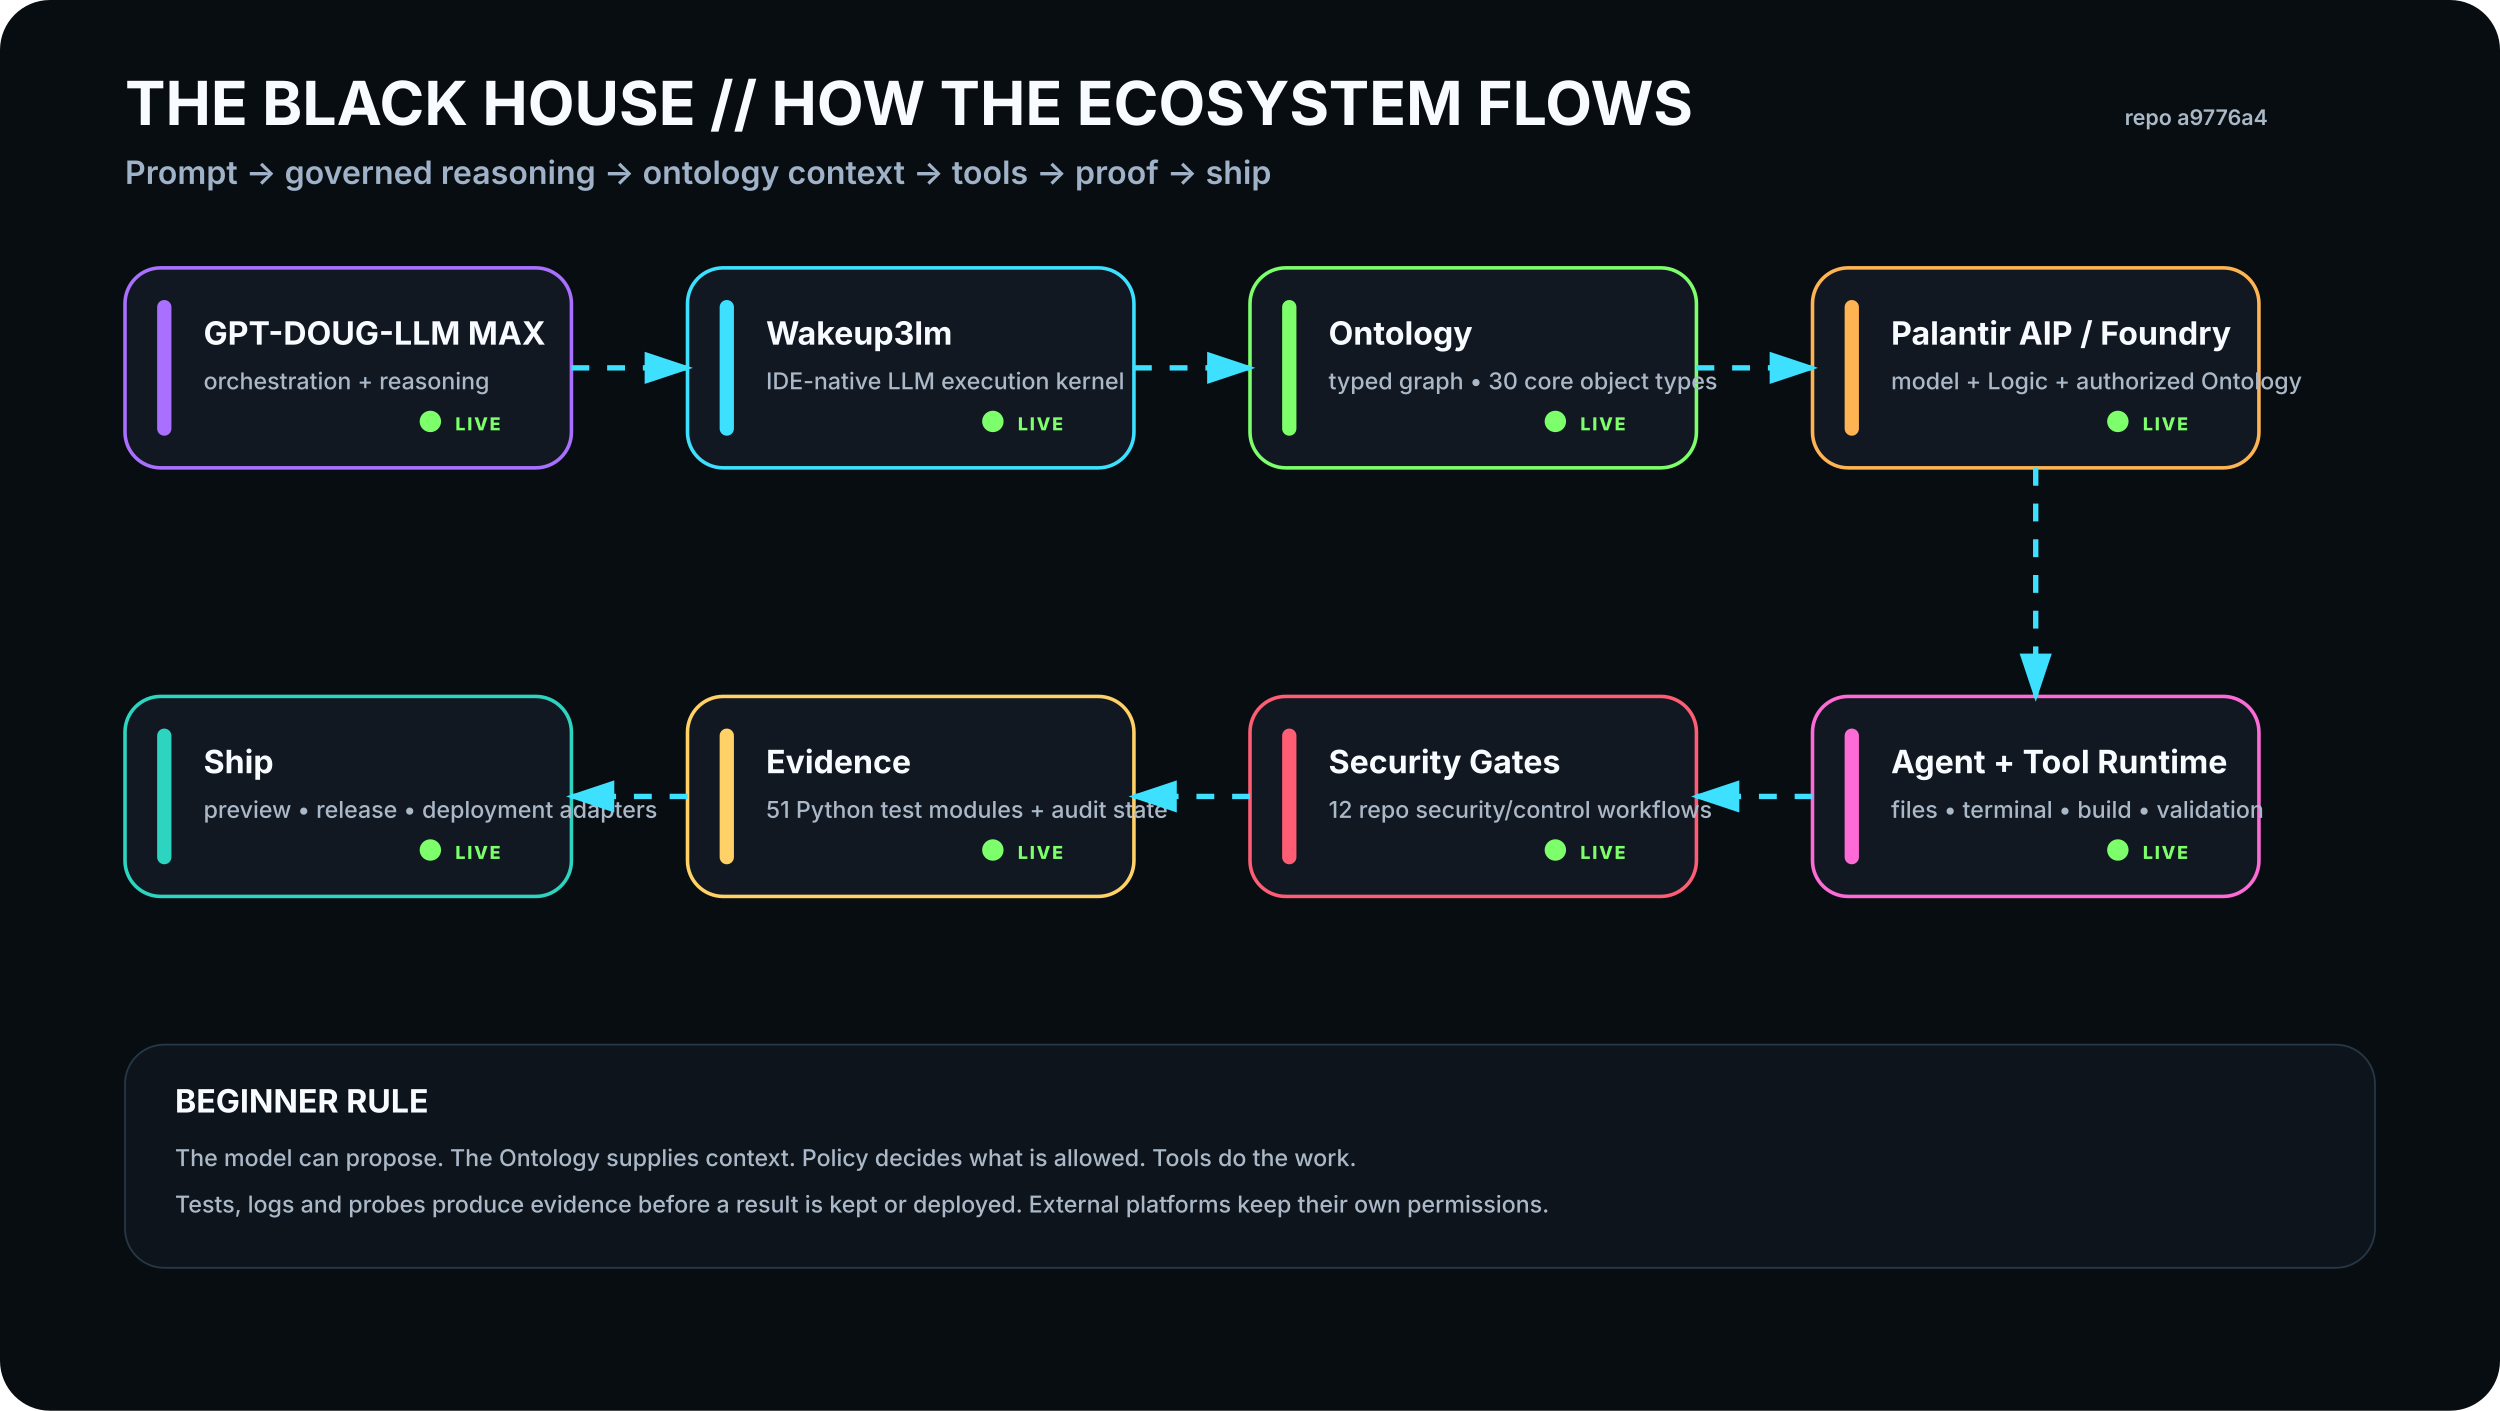
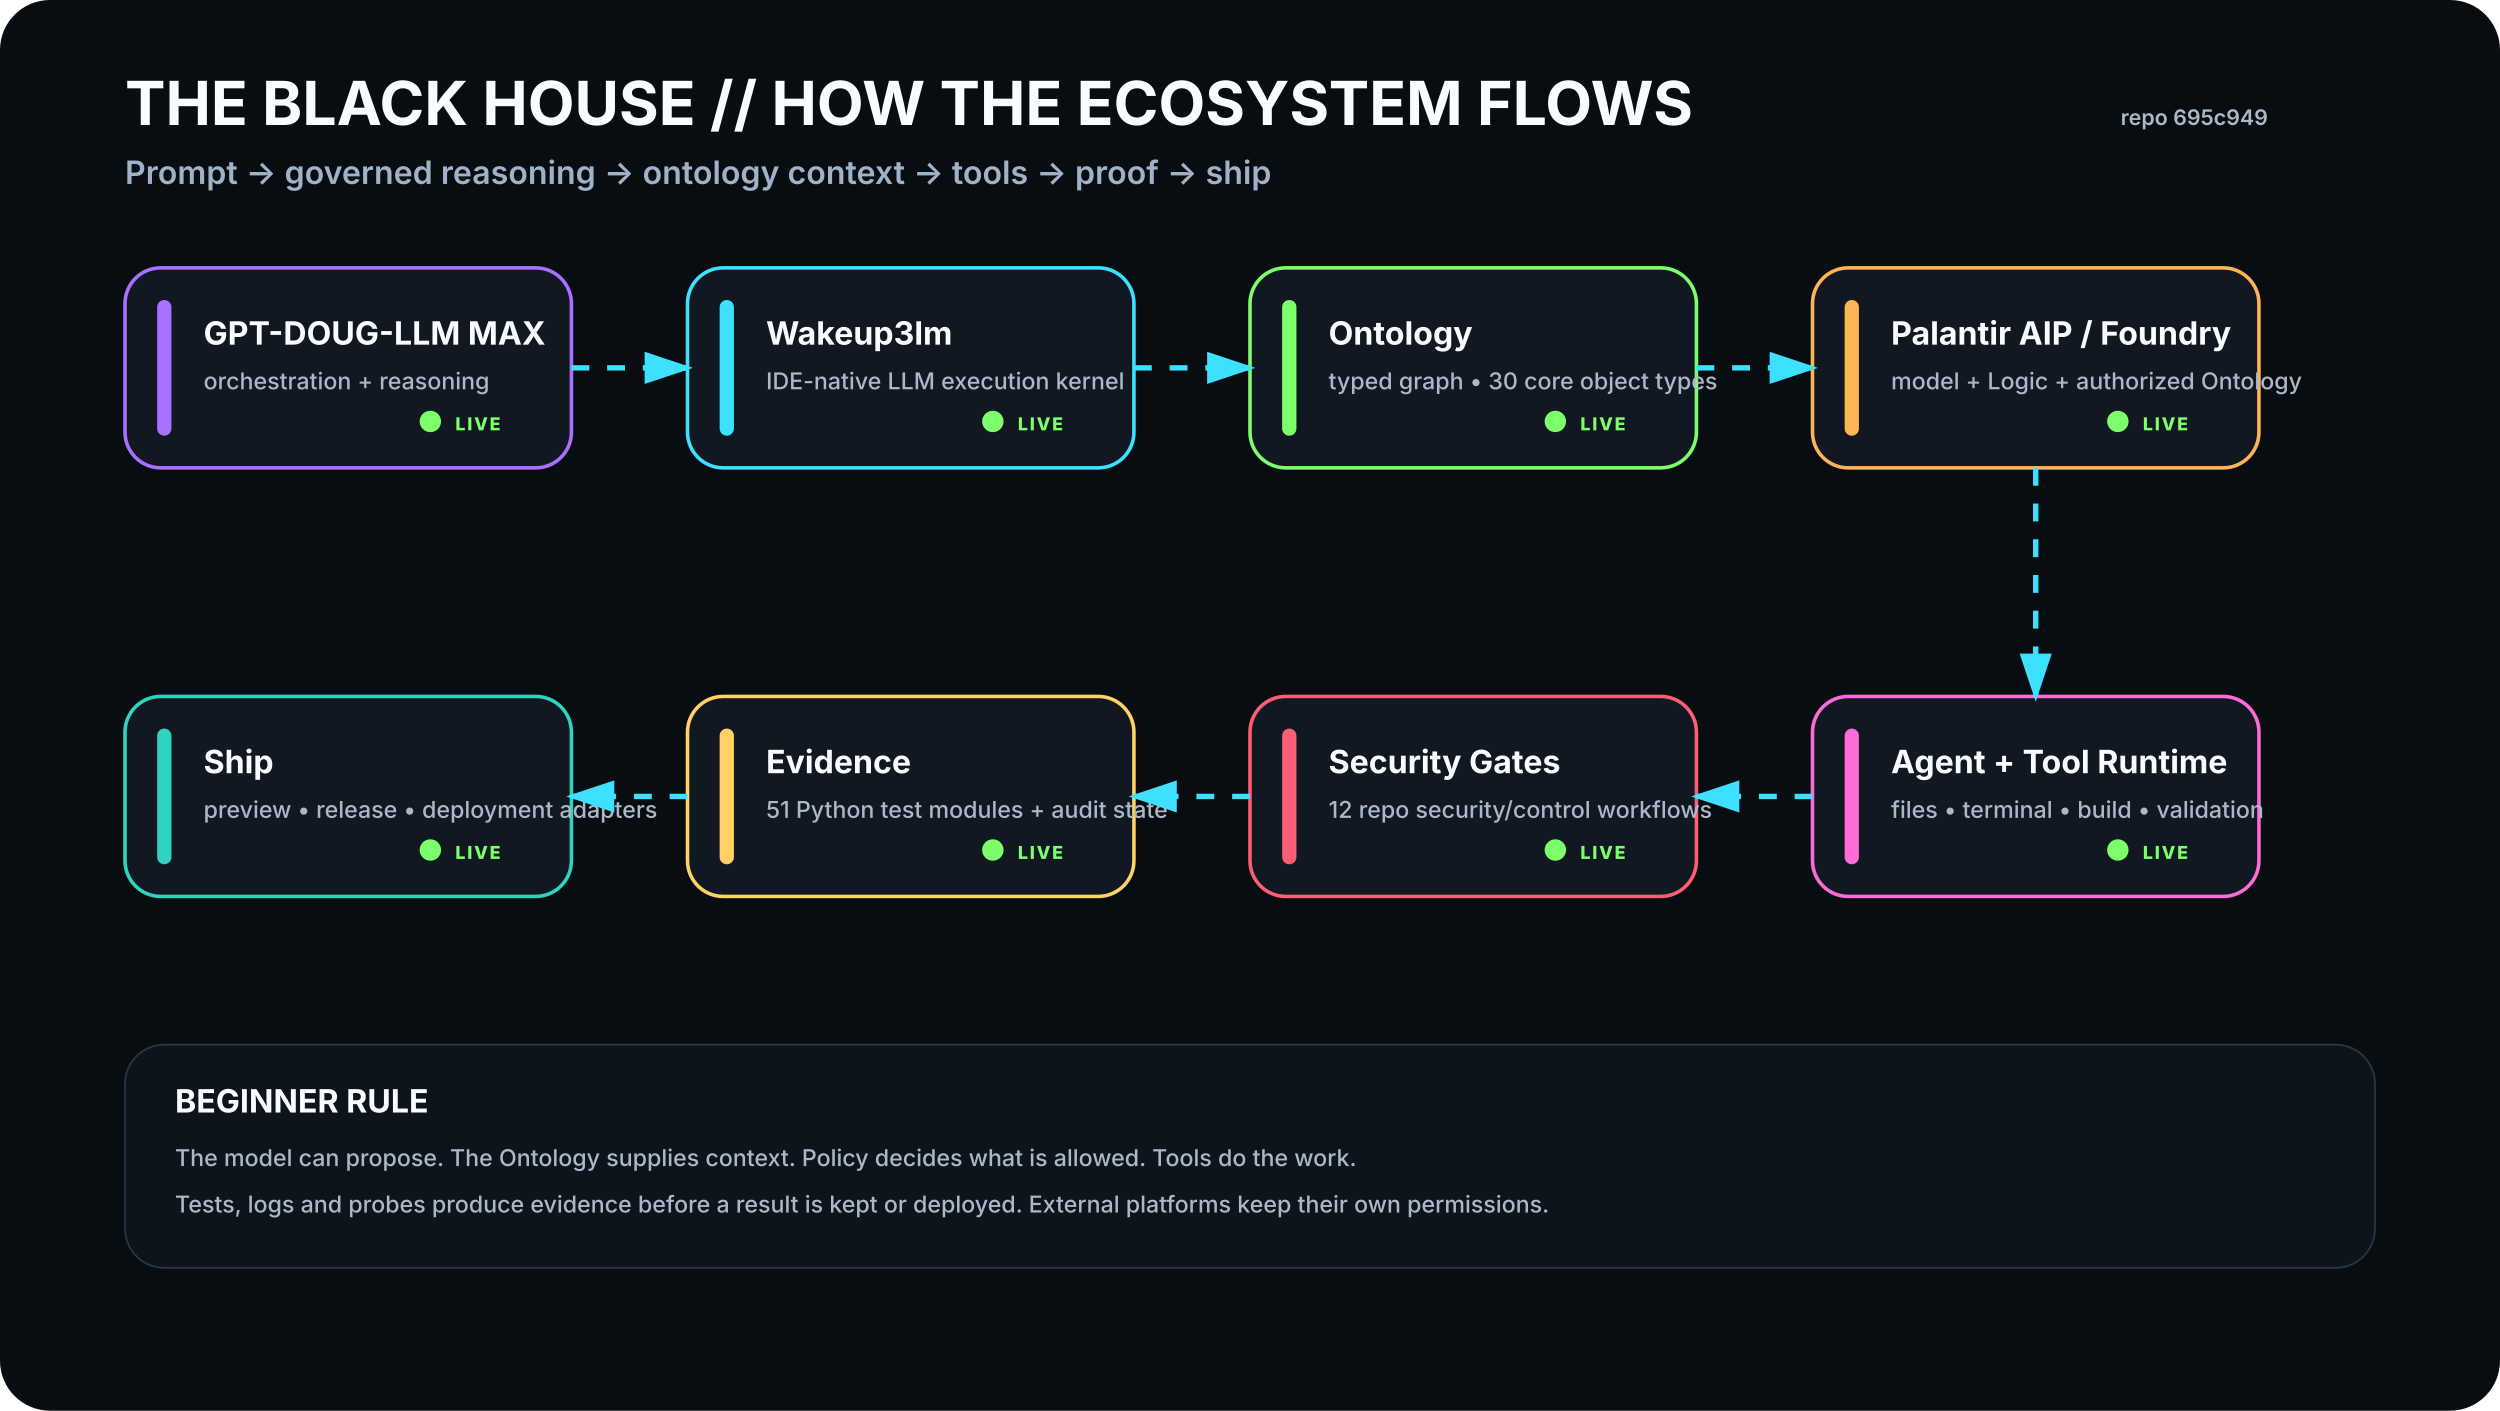
<svg xmlns="http://www.w3.org/2000/svg" viewBox="0 0 1400 790" width="1400" height="790" role="img" aria-labelledby="t d">
  <rect width="1400" height="790" rx="28" fill="#080D12" />
  <defs>
    <filter id="glow">
      <feGaussianBlur stdDeviation="4" result="b" />
      <feMerge>
        <feMergeNode in="b" />
        <feMergeNode in="SourceGraphic" />
      </feMerge>
    </filter>
    <marker id="arrow" markerWidth="10" markerHeight="10" refX="8" refY="3" orient="auto">
      <path d="M0,0 L0,6 L9,3 z" fill="#3DE1FF" />
    </marker>
  </defs>
  <style>
    .h1{font:700 34px -apple-system,BlinkMacSystemFont,'Segoe UI',sans-serif;fill:#F8FBFF}.h2{font:600 18px -apple-system,BlinkMacSystemFont,'Segoe UI',sans-serif;fill:#9FB2C8}
    .title{font:700 18px -apple-system,BlinkMacSystemFont,'Segoe UI',sans-serif;fill:#F8FBFF}.sub{font:500 13px -apple-system,BlinkMacSystemFont,'Segoe UI',sans-serif;fill:#AAB8C8}
    .state{font:800 10px -apple-system,BlinkMacSystemFont,'Segoe UI',sans-serif;letter-spacing:1px}.small{font:600 12px -apple-system,BlinkMacSystemFont,'Segoe UI',sans-serif;fill:#AAB8C8}
  </style>
  <text x="70" y="70" class="h1">THE BLACK HOUSE // HOW THE ECOSYSTEM FLOWS</text>
  <text x="70" y="103" class="h2">Prompt → governed reasoning → ontology context → tools → proof → ship</text>
-   <text x="1270" y="70" text-anchor="end" class="small">repo a9776a4</text>
+   <text x="1270" y="70" text-anchor="end" class="small">repo 695c949</text>
  <g transform="translate(70 150)">
    <rect width="250" height="112" rx="20" fill="#111821" stroke="#A970FF" stroke-width="2" />
    <rect x="18" y="18" width="8" height="76" rx="4" fill="#A970FF" />
    <text x="44" y="43" class="title">GPT-DOUG-LLM MAX</text>
    <text x="44" y="68" class="sub">orchestration + reasoning</text>
    <circle cx="171" cy="86" r="6" fill="#7CFF6B">
      <animate attributeName="opacity" values=".35;1;.35" dur="2.2s" repeatCount="indefinite" />
    </circle>
    <text x="185" y="91" class="state" fill="#7CFF6B">LIVE</text>
  </g>
  <g transform="translate(385 150)">
    <rect width="250" height="112" rx="20" fill="#111821" stroke="#3DE1FF" stroke-width="2" />
    <rect x="18" y="18" width="8" height="76" rx="4" fill="#3DE1FF" />
    <text x="44" y="43" class="title">Wakeup3lm</text>
    <text x="44" y="68" class="sub">IDE-native LLM execution kernel</text>
    <circle cx="171" cy="86" r="6" fill="#7CFF6B">
      <animate attributeName="opacity" values=".35;1;.35" dur="2.2s" repeatCount="indefinite" />
    </circle>
    <text x="185" y="91" class="state" fill="#7CFF6B">LIVE</text>
  </g>
  <g transform="translate(700 150)">
    <rect width="250" height="112" rx="20" fill="#111821" stroke="#7CFF6B" stroke-width="2" />
    <rect x="18" y="18" width="8" height="76" rx="4" fill="#7CFF6B" />
    <text x="44" y="43" class="title">Ontology</text>
    <text x="44" y="68" class="sub">typed graph • 30 core object types</text>
    <circle cx="171" cy="86" r="6" fill="#7CFF6B">
      <animate attributeName="opacity" values=".35;1;.35" dur="2.2s" repeatCount="indefinite" />
    </circle>
    <text x="185" y="91" class="state" fill="#7CFF6B">LIVE</text>
  </g>
  <g transform="translate(1015 150)">
    <rect width="250" height="112" rx="20" fill="#111821" stroke="#FFB454" stroke-width="2" />
    <rect x="18" y="18" width="8" height="76" rx="4" fill="#FFB454" />
    <text x="44" y="43" class="title">Palantir AIP / Foundry</text>
    <text x="44" y="68" class="sub">model + Logic + authorized Ontology</text>
    <circle cx="171" cy="86" r="6" fill="#7CFF6B">
      <animate attributeName="opacity" values=".35;1;.35" dur="2.2s" repeatCount="indefinite" />
    </circle>
    <text x="185" y="91" class="state" fill="#7CFF6B">LIVE</text>
  </g>
  <g transform="translate(1015 390)">
    <rect width="250" height="112" rx="20" fill="#111821" stroke="#FF6BD6" stroke-width="2" />
    <rect x="18" y="18" width="8" height="76" rx="4" fill="#FF6BD6" />
    <text x="44" y="43" class="title">Agent + Tool Runtime</text>
    <text x="44" y="68" class="sub">files • terminal • build • validation</text>
    <circle cx="171" cy="86" r="6" fill="#7CFF6B">
      <animate attributeName="opacity" values=".35;1;.35" dur="2.2s" repeatCount="indefinite" />
    </circle>
    <text x="185" y="91" class="state" fill="#7CFF6B">LIVE</text>
  </g>
  <g transform="translate(700 390)">
    <rect width="250" height="112" rx="20" fill="#111821" stroke="#FF5D73" stroke-width="2" />
    <rect x="18" y="18" width="8" height="76" rx="4" fill="#FF5D73" />
    <text x="44" y="43" class="title">Security Gates</text>
    <text x="44" y="68" class="sub">12 repo security/control workflows</text>
    <circle cx="171" cy="86" r="6" fill="#7CFF6B">
      <animate attributeName="opacity" values=".35;1;.35" dur="2.2s" repeatCount="indefinite" />
    </circle>
    <text x="185" y="91" class="state" fill="#7CFF6B">LIVE</text>
  </g>
  <g transform="translate(385 390)">
    <rect width="250" height="112" rx="20" fill="#111821" stroke="#FFD166" stroke-width="2" />
    <rect x="18" y="18" width="8" height="76" rx="4" fill="#FFD166" />
    <text x="44" y="43" class="title">Evidence</text>
    <text x="44" y="68" class="sub">51 Python test modules + audit state</text>
    <circle cx="171" cy="86" r="6" fill="#7CFF6B">
      <animate attributeName="opacity" values=".35;1;.35" dur="2.2s" repeatCount="indefinite" />
    </circle>
    <text x="185" y="91" class="state" fill="#7CFF6B">LIVE</text>
  </g>
  <g transform="translate(70 390)">
    <rect width="250" height="112" rx="20" fill="#111821" stroke="#2DD4BF" stroke-width="2" />
    <rect x="18" y="18" width="8" height="76" rx="4" fill="#2DD4BF" />
    <text x="44" y="43" class="title">Ship</text>
    <text x="44" y="68" class="sub">preview • release • deployment adapters</text>
    <circle cx="171" cy="86" r="6" fill="#7CFF6B">
      <animate attributeName="opacity" values=".35;1;.35" dur="2.2s" repeatCount="indefinite" />
    </circle>
    <text x="185" y="91" class="state" fill="#7CFF6B">LIVE</text>
  </g>
  <path d="M320 206 L385 206" stroke="#3DE1FF" stroke-width="3" fill="none" marker-end="url(#arrow)" stroke-dasharray="10 10">
    <animate attributeName="stroke-dashoffset" values="20;0" dur="1.2s" repeatCount="indefinite" />
  </path>
  <path d="M635 206 L700 206" stroke="#3DE1FF" stroke-width="3" fill="none" marker-end="url(#arrow)" stroke-dasharray="10 10">
    <animate attributeName="stroke-dashoffset" values="20;0" dur="1.2s" repeatCount="indefinite" />
  </path>
  <path d="M950 206 L1015 206" stroke="#3DE1FF" stroke-width="3" fill="none" marker-end="url(#arrow)" stroke-dasharray="10 10">
    <animate attributeName="stroke-dashoffset" values="20;0" dur="1.2s" repeatCount="indefinite" />
  </path>
  <path d="M1140 262 L1140 390" stroke="#3DE1FF" stroke-width="3" fill="none" marker-end="url(#arrow)" stroke-dasharray="10 10">
    <animate attributeName="stroke-dashoffset" values="20;0" dur="1.2s" repeatCount="indefinite" />
  </path>
  <path d="M1015 446 L950 446" stroke="#3DE1FF" stroke-width="3" fill="none" marker-end="url(#arrow)" stroke-dasharray="10 10">
    <animate attributeName="stroke-dashoffset" values="20;0" dur="1.2s" repeatCount="indefinite" />
  </path>
  <path d="M700 446 L635 446" stroke="#3DE1FF" stroke-width="3" fill="none" marker-end="url(#arrow)" stroke-dasharray="10 10">
    <animate attributeName="stroke-dashoffset" values="20;0" dur="1.2s" repeatCount="indefinite" />
  </path>
  <path d="M385 446 L320 446" stroke="#3DE1FF" stroke-width="3" fill="none" marker-end="url(#arrow)" stroke-dasharray="10 10">
    <animate attributeName="stroke-dashoffset" values="20;0" dur="1.2s" repeatCount="indefinite" />
  </path>
  <g transform="translate(70 585)">
    <rect width="1260" height="125" rx="22" fill="#0D141C" stroke="#263746" />
    <text x="28" y="38" class="title">BEGINNER RULE</text>
    <text x="28" y="68" class="sub">The model can propose. The Ontology supplies context. Policy decides what is allowed. Tools do the work.</text>
    <text x="28" y="94" class="sub">Tests, logs and probes produce evidence before a result is kept or deployed. External platforms keep their own permissions.</text>
  </g>
</svg>
